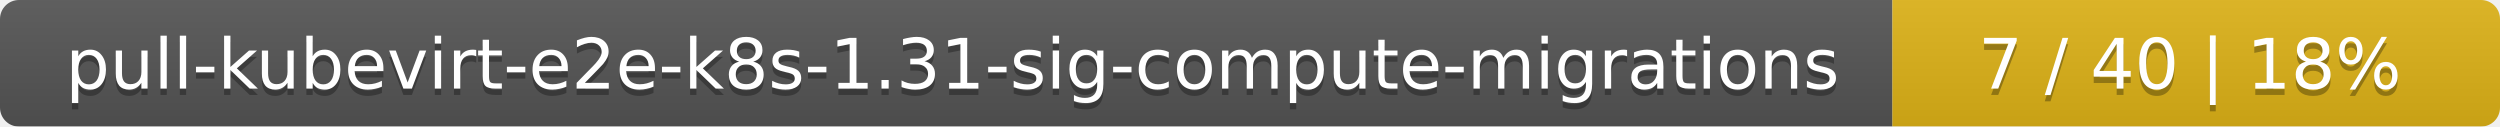
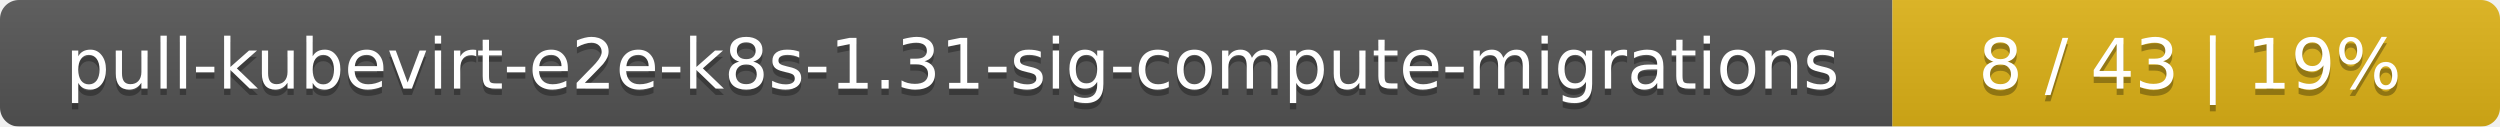
<svg xmlns="http://www.w3.org/2000/svg" width="395" height="20">
  <linearGradient id="smooth" x2="0" y2="100%">
    <stop offset="0" stop-color="#bbb" stop-opacity=".1" />
    <stop offset="1" stop-opacity=".1" />
  </linearGradient>
  <mask id="round">
    <rect width="395" height="20" rx="3" fill="#fff" />
  </mask>
  <g mask="url(#round)">
    <rect width="299" height="20" fill="#555" />
    <rect x="299" width="96" height="20" fill="#dfb317" />
    <rect width="395" height="20" fill="url(#smooth)" />
  </g>
  <g fill="#fff" text-anchor="middle" font-family="DejaVu Sans,Verdana,Geneva,sans-serif" font-size="11">
    <text x="150.5" y="15" fill="#010101" fill-opacity=".3">pull-kubevirt-e2e-k8s-1.31-sig-compute-migrations</text>
    <text x="150.5" y="14">pull-kubevirt-e2e-k8s-1.31-sig-compute-migrations</text>
-     <text x="346" y="15" fill="#010101" fill-opacity=".3">7 / 40    |    18%</text>
-     <text x="346" y="14">7 / 40    |    18%</text>
+     <text x="346" y="15" fill="#010101" fill-opacity=".3">8 / 43    |    19%</text>
+     <text x="346" y="14">8 / 43    |    19%</text>
  </g>
</svg>
